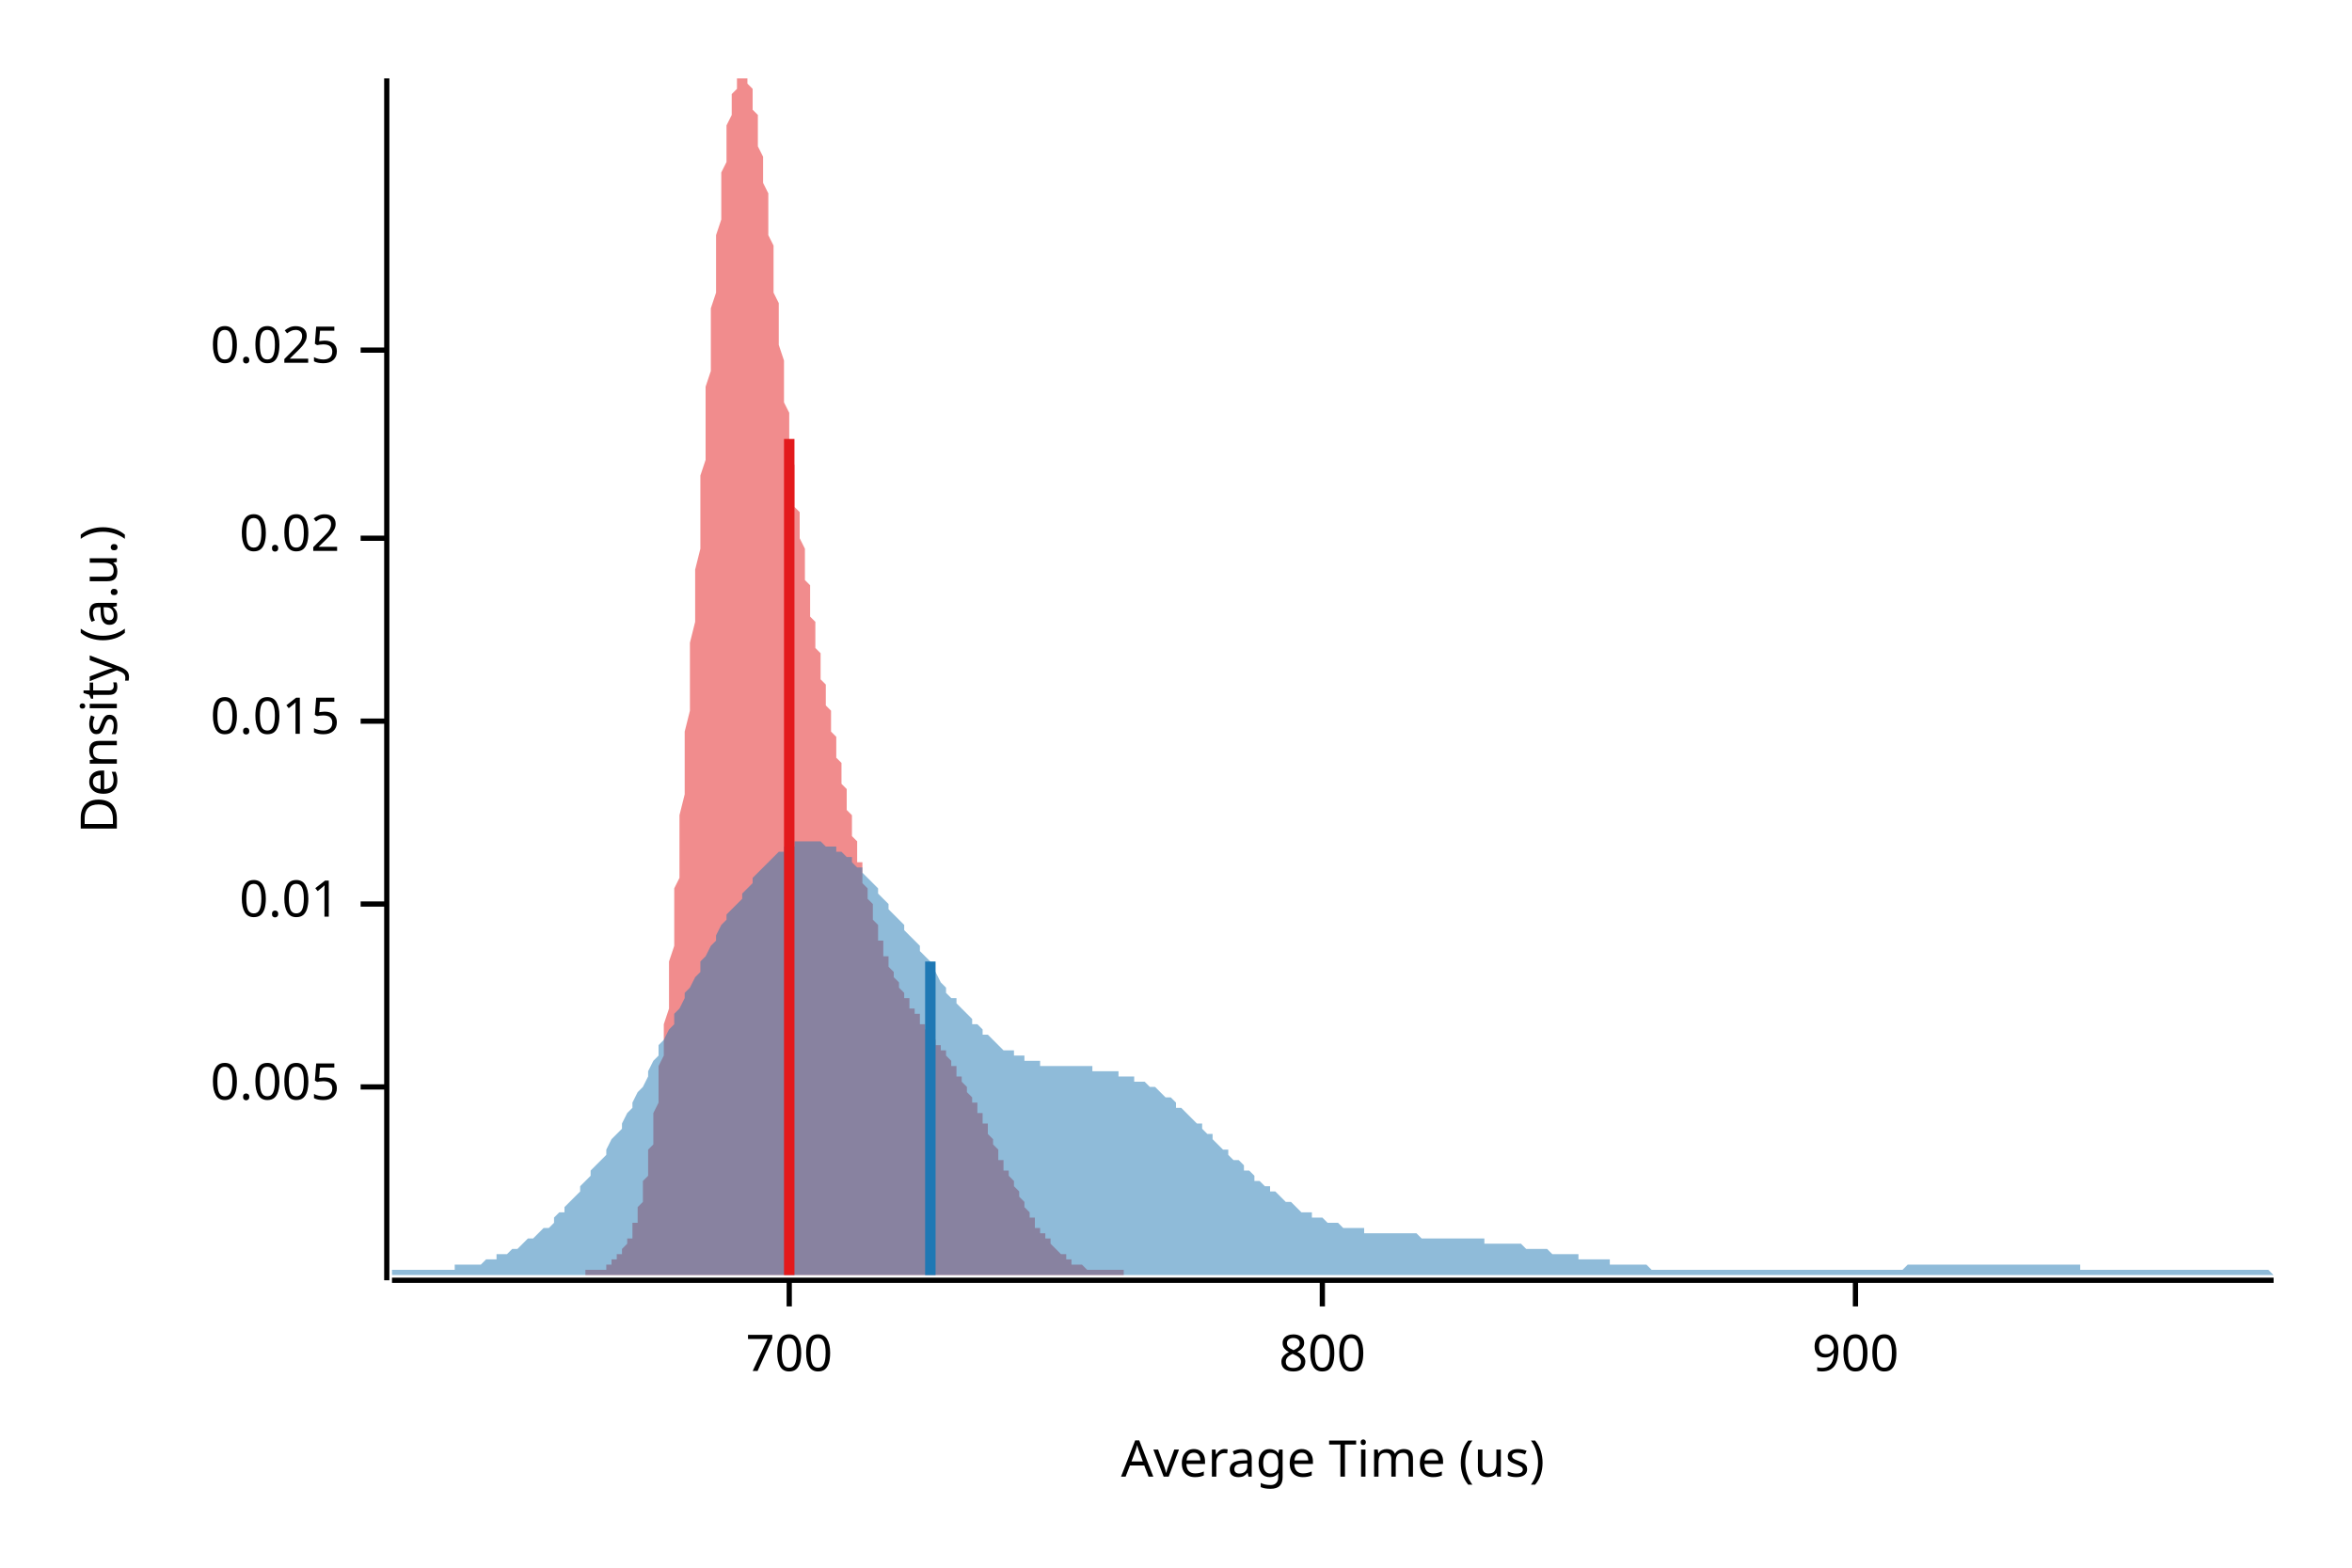
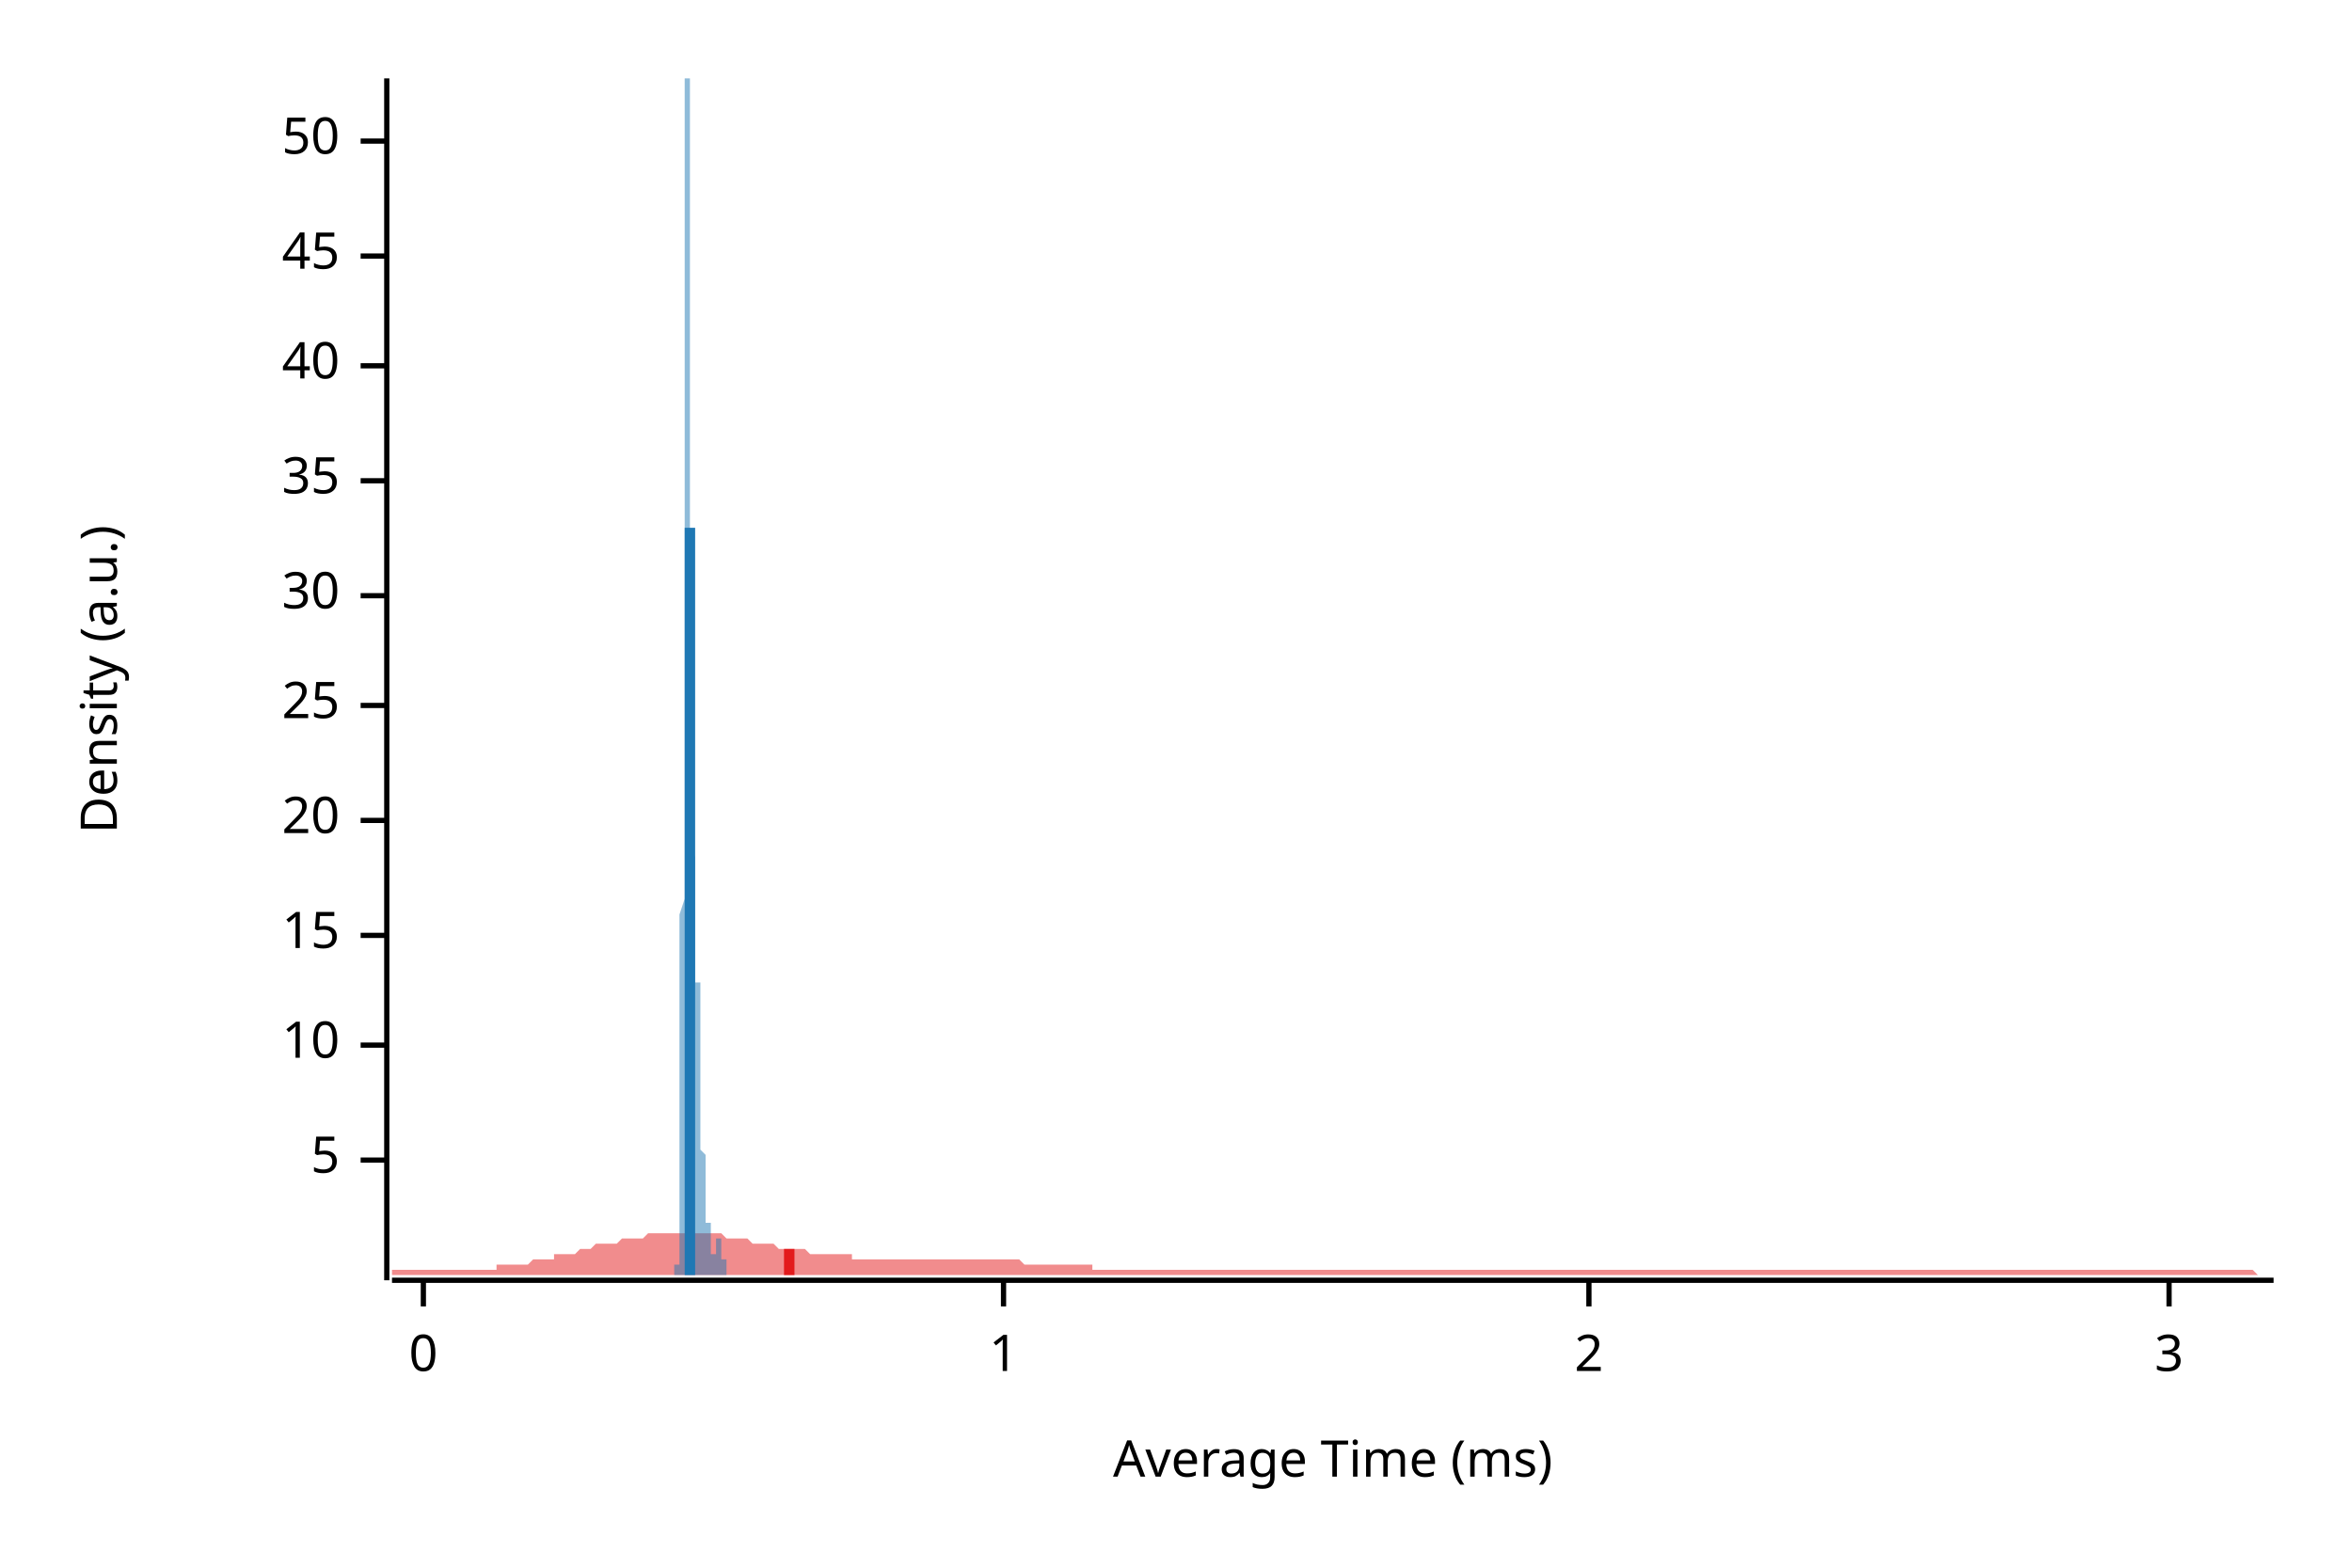
<svg xmlns="http://www.w3.org/2000/svg" width="450" height="300">
  <text x="15" y="130" dy="0.76em" text-anchor="middle" font-family="sans-serif" font-size="9.677" opacity="1" fill="#000000" transform="rotate(270, 15, 130)">
Density (a.u.)
</text>
  <text x="255" y="285" dy="-0.5ex" text-anchor="middle" font-family="sans-serif" font-size="9.677" opacity="1" fill="#000000">
- Average Time (us)
+ Average Time (ms)
</text>
  <polyline fill="none" opacity="1" stroke="#000000" stroke-width="1" points="74,15 74,245 " />
-   <text x="65" y="208" dy="0.5ex" text-anchor="end" font-family="sans-serif" font-size="9.677" opacity="1" fill="#000000">
- 0.005
+   <text x="65" y="222" dy="0.5ex" text-anchor="end" font-family="sans-serif" font-size="9.677" opacity="1" fill="#000000">
+ 5
</text>
-   <polyline fill="none" opacity="1" stroke="#000000" stroke-width="1" points="69,208 74,208 " />
-   <text x="65" y="173" dy="0.5ex" text-anchor="end" font-family="sans-serif" font-size="9.677" opacity="1" fill="#000000">
- 0.01
+   <polyline fill="none" opacity="1" stroke="#000000" stroke-width="1" points="69,222 74,222 " />
+   <text x="65" y="200" dy="0.5ex" text-anchor="end" font-family="sans-serif" font-size="9.677" opacity="1" fill="#000000">
+ 10
</text>
-   <polyline fill="none" opacity="1" stroke="#000000" stroke-width="1" points="69,173 74,173 " />
-   <text x="65" y="138" dy="0.5ex" text-anchor="end" font-family="sans-serif" font-size="9.677" opacity="1" fill="#000000">
- 0.015
+   <polyline fill="none" opacity="1" stroke="#000000" stroke-width="1" points="69,200 74,200 " />
+   <text x="65" y="179" dy="0.5ex" text-anchor="end" font-family="sans-serif" font-size="9.677" opacity="1" fill="#000000">
+ 15
</text>
-   <polyline fill="none" opacity="1" stroke="#000000" stroke-width="1" points="69,138 74,138 " />
-   <text x="65" y="103" dy="0.5ex" text-anchor="end" font-family="sans-serif" font-size="9.677" opacity="1" fill="#000000">
- 0.02
+   <polyline fill="none" opacity="1" stroke="#000000" stroke-width="1" points="69,179 74,179 " />
+   <text x="65" y="157" dy="0.5ex" text-anchor="end" font-family="sans-serif" font-size="9.677" opacity="1" fill="#000000">
+ 20
</text>
-   <polyline fill="none" opacity="1" stroke="#000000" stroke-width="1" points="69,103 74,103 " />
-   <text x="65" y="67" dy="0.5ex" text-anchor="end" font-family="sans-serif" font-size="9.677" opacity="1" fill="#000000">
- 0.025
+   <polyline fill="none" opacity="1" stroke="#000000" stroke-width="1" points="69,157 74,157 " />
+   <text x="65" y="135" dy="0.5ex" text-anchor="end" font-family="sans-serif" font-size="9.677" opacity="1" fill="#000000">
+ 25
</text>
-   <polyline fill="none" opacity="1" stroke="#000000" stroke-width="1" points="69,67 74,67 " />
+   <polyline fill="none" opacity="1" stroke="#000000" stroke-width="1" points="69,135 74,135 " />
+   <text x="65" y="114" dy="0.5ex" text-anchor="end" font-family="sans-serif" font-size="9.677" opacity="1" fill="#000000">
+ 30
+ </text>
+   <polyline fill="none" opacity="1" stroke="#000000" stroke-width="1" points="69,114 74,114 " />
+   <text x="65" y="92" dy="0.5ex" text-anchor="end" font-family="sans-serif" font-size="9.677" opacity="1" fill="#000000">
+ 35
+ </text>
+   <polyline fill="none" opacity="1" stroke="#000000" stroke-width="1" points="69,92 74,92 " />
+   <text x="65" y="70" dy="0.5ex" text-anchor="end" font-family="sans-serif" font-size="9.677" opacity="1" fill="#000000">
+ 40
+ </text>
+   <polyline fill="none" opacity="1" stroke="#000000" stroke-width="1" points="69,70 74,70 " />
+   <text x="65" y="49" dy="0.5ex" text-anchor="end" font-family="sans-serif" font-size="9.677" opacity="1" fill="#000000">
+ 45
+ </text>
+   <polyline fill="none" opacity="1" stroke="#000000" stroke-width="1" points="69,49 74,49 " />
+   <text x="65" y="27" dy="0.5ex" text-anchor="end" font-family="sans-serif" font-size="9.677" opacity="1" fill="#000000">
+ 50
+ </text>
+   <polyline fill="none" opacity="1" stroke="#000000" stroke-width="1" points="69,27 74,27 " />
  <polyline fill="none" opacity="1" stroke="#000000" stroke-width="1" points="75,245 435,245 " />
-   <text x="151" y="255" dy="0.76em" text-anchor="middle" font-family="sans-serif" font-size="9.677" opacity="1" fill="#000000">
- 700
+   <text x="81" y="255" dy="0.76em" text-anchor="middle" font-family="sans-serif" font-size="9.677" opacity="1" fill="#000000">
+ 0
</text>
-   <polyline fill="none" opacity="1" stroke="#000000" stroke-width="1" points="151,245 151,250 " />
-   <text x="253" y="255" dy="0.76em" text-anchor="middle" font-family="sans-serif" font-size="9.677" opacity="1" fill="#000000">
- 800
+   <polyline fill="none" opacity="1" stroke="#000000" stroke-width="1" points="81,245 81,250 " />
+   <text x="192" y="255" dy="0.76em" text-anchor="middle" font-family="sans-serif" font-size="9.677" opacity="1" fill="#000000">
+ 1
</text>
-   <polyline fill="none" opacity="1" stroke="#000000" stroke-width="1" points="253,245 253,250 " />
-   <text x="355" y="255" dy="0.76em" text-anchor="middle" font-family="sans-serif" font-size="9.677" opacity="1" fill="#000000">
- 900
+   <polyline fill="none" opacity="1" stroke="#000000" stroke-width="1" points="192,245 192,250 " />
+   <text x="304" y="255" dy="0.76em" text-anchor="middle" font-family="sans-serif" font-size="9.677" opacity="1" fill="#000000">
+ 2
</text>
-   <polyline fill="none" opacity="1" stroke="#000000" stroke-width="1" points="355,245 355,250 " />
-   <polygon opacity="0.5" fill="#E31A1C" points="112,243 112,243 112,243 112,243 112,243 113,243 113,243 113,243 113,243 114,243 114,243 114,243 114,243 114,243 115,243 115,243 115,243 115,243 115,243 116,243 116,242 116,242 116,242 116,242 117,242 117,242 117,242 117,242 117,241 118,241 118,241 118,241 118,240 118,240 119,240 119,240 119,239 119,239 119,239 120,238 120,238 120,237 120,237 121,237 121,236 121,235 121,235 121,234 122,234 122,233 122,232 122,231 122,231 123,230 123,229 123,228 123,227 123,226 124,225 124,224 124,223 124,221 124,220 125,219 125,217 125,216 125,214 125,213 126,211 126,209 126,208 126,206 126,204 127,202 127,200 127,198 127,196 128,193 128,191 128,189 128,186 128,184 129,181 129,179 129,176 129,173 129,170 130,168 130,165 130,162 130,159 130,156 131,152 131,149 131,146 131,143 131,140 132,136 132,133 132,129 132,126 132,123 133,119 133,116 133,112 133,109 134,105 134,102 134,98 134,95 134,91 135,88 135,84 135,81 135,78 135,74 136,71 136,68 136,65 136,62 136,59 137,56 137,53 137,50 137,47 137,45 138,42 138,40 138,37 138,35 138,33 139,31 139,29 139,27 139,25 139,24 140,22 140,21 140,19 140,18 141,17 141,16 141,16 141,15 141,15 142,15 142,15 142,15 142,15 142,15 143,15 143,15 143,15 143,15 143,16 144,17 144,17 144,18 144,20 144,21 145,22 145,23 145,25 145,26 145,28 146,30 146,31 146,33 146,35 147,37 147,39 147,41 147,43 147,45 148,47 148,49 148,51 148,53 148,56 149,58 149,60 149,62 149,64 149,66 150,69 150,71 150,73 150,75 150,77 151,79 151,81 151,83 151,85 151,87 152,89 152,91 152,93 152,95 152,97 153,98 153,100 153,102 153,103 154,105 154,106 154,108 154,109 154,111 155,112 155,114 155,115 155,116 155,118 156,119 156,120 156,122 156,123 156,124 157,125 157,126 157,127 157,129 157,130 158,131 158,132 158,133 158,134 158,135 159,136 159,137 159,138 159,139 159,140 160,141 160,142 160,144 160,145 161,146 161,147 161,148 161,149 161,150 162,151 162,152 162,153 162,154 162,155 163,156 163,157 163,158 163,159 163,160 164,161 164,162 164,163 164,164 164,165 165,165 165,166 165,167 165,168 165,169 166,170 166,171 166,172 166,172 167,173 167,174 167,175 167,175 167,176 168,177 168,178 168,178 168,179 168,180 169,180 169,181 169,181 169,182 169,183 170,183 170,184 170,184 170,185 170,185 171,186 171,186 171,187 171,187 171,187 172,188 172,188 172,189 172,189 172,189 173,190 173,190 173,191 173,191 174,191 174,192 174,192 174,192 174,193 175,193 175,193 175,194 175,194 175,194 176,194 176,195 176,195 176,195 176,196 177,196 177,196 177,196 177,197 177,197 178,197 178,198 178,198 178,198 178,198 179,199 179,199 179,199 179,200 179,200 180,200 180,200 180,201 180,201 181,201 181,202 181,202 181,202 181,202 182,203 182,203 182,203 182,204 182,204 183,204 183,205 183,205 183,205 183,206 184,206 184,206 184,207 184,207 184,207 185,208 185,208 185,208 185,209 185,209 186,210 186,210 186,210 186,211 187,211 187,212 187,212 187,212 187,213 188,213 188,214 188,214 188,214 188,215 189,215 189,216 189,216 189,217 189,217 190,218 190,218 190,218 190,219 190,219 191,220 191,220 191,221 191,221 191,222 192,222 192,222 192,223 192,223 192,224 193,224 193,225 193,225 193,225 194,226 194,226 194,227 194,227 194,227 195,228 195,228 195,229 195,229 195,229 196,230 196,230 196,231 196,231 196,231 197,232 197,232 197,232 197,233 197,233 198,233 198,234 198,234 198,234 198,235 199,235 199,235 199,236 199,236 200,236 200,236 200,237 200,237 200,237 201,237 201,238 201,238 201,238 201,238 202,239 202,239 202,239 202,239 202,239 203,240 203,240 203,240 203,240 203,240 204,240 204,241 204,241 204,241 204,241 205,241 205,241 205,241 205,242 205,242 206,242 206,242 206,242 206,242 207,242 207,242 207,242 207,242 207,242 208,243 208,243 208,243 208,243 208,243 209,243 209,243 209,243 209,243 209,243 210,243 210,243 210,243 210,243 210,243 211,243 211,243 211,243 211,243 211,243 212,243 212,243 212,243 212,243 212,243 213,243 213,243 213,243 213,243 214,243 214,243 214,243 214,243 214,243 215,243 215,244 112,244 " />
-   <polygon opacity="0.5" fill="#1F78B4" points="75,243 75,243 76,243 77,243 77,243 78,243 79,243 80,243 80,243 81,243 82,243 82,243 83,243 84,243 85,243 85,243 86,243 87,243 87,242 88,242 89,242 90,242 90,242 91,242 92,242 93,241 93,241 94,241 95,241 95,240 96,240 97,240 98,239 98,239 99,239 100,238 100,238 101,237 102,237 103,236 103,236 104,235 105,235 106,234 106,233 107,232 108,232 108,231 109,230 110,229 111,228 111,227 112,226 113,225 113,224 114,223 115,222 116,221 116,220 117,218 118,217 119,216 119,215 120,213 121,212 121,211 122,209 123,208 124,206 124,205 125,203 126,202 126,200 127,199 128,197 129,196 129,194 130,193 131,191 131,190 132,189 133,187 134,186 134,184 135,183 136,181 137,180 137,179 138,177 139,176 139,175 140,174 141,173 142,172 142,171 143,170 144,169 144,168 145,167 146,166 147,165 147,165 148,164 149,163 150,163 150,162 151,162 152,162 152,161 153,161 154,161 155,161 155,161 156,161 157,161 157,161 158,162 159,162 160,162 160,163 161,163 162,164 163,164 163,165 164,166 165,166 165,167 166,168 167,169 168,170 168,171 169,172 170,173 170,174 171,175 172,176 173,177 173,178 174,179 175,180 176,181 176,182 177,183 178,184 178,185 179,186 180,188 181,189 181,190 182,191 183,191 183,192 184,193 185,194 186,195 186,196 187,196 188,197 188,198 189,198 190,199 191,200 191,200 192,201 193,201 194,201 194,202 195,202 196,202 196,203 197,203 198,203 199,203 199,204 200,204 201,204 201,204 202,204 203,204 204,204 204,204 205,204 206,204 207,204 207,204 208,204 209,204 209,205 210,205 211,205 212,205 212,205 213,205 214,205 214,206 215,206 216,206 217,206 217,207 218,207 219,207 220,208 220,208 221,208 222,209 222,209 223,210 224,210 225,211 225,212 226,212 227,213 227,213 228,214 229,215 230,215 230,216 231,217 232,217 232,218 233,219 234,220 235,220 235,221 236,222 237,222 238,223 238,224 239,224 240,225 240,226 241,226 242,227 243,227 243,228 244,228 245,229 245,229 246,230 247,230 248,231 248,231 249,232 250,232 251,232 251,233 252,233 253,233 253,233 254,234 255,234 256,234 256,234 257,235 258,235 258,235 259,235 260,235 261,235 261,236 262,236 263,236 264,236 264,236 265,236 266,236 266,236 267,236 268,236 269,236 269,236 270,236 271,236 271,236 272,237 273,237 274,237 274,237 275,237 276,237 277,237 277,237 278,237 279,237 279,237 280,237 281,237 282,237 282,237 283,237 284,237 284,238 285,238 286,238 287,238 287,238 288,238 289,238 289,238 290,238 291,238 292,239 292,239 293,239 294,239 295,239 295,239 296,239 297,240 297,240 298,240 299,240 300,240 300,240 301,240 302,240 302,241 303,241 304,241 305,241 305,241 306,241 307,241 308,241 308,242 309,242 310,242 310,242 311,242 312,242 313,242 313,242 314,242 315,242 315,242 316,243 317,243 318,243 318,243 319,243 320,243 321,243 321,243 322,243 323,243 323,243 324,243 325,243 326,243 326,243 327,243 328,243 328,243 329,243 330,243 331,243 331,243 332,243 333,243 333,243 334,243 335,243 336,243 336,243 337,243 338,243 339,243 339,243 340,243 341,243 341,243 342,243 343,243 344,243 344,243 345,243 346,243 346,243 347,243 348,243 349,243 349,243 350,243 351,243 352,243 352,243 353,243 354,243 354,243 355,243 356,243 357,243 357,243 358,243 359,243 359,243 360,243 361,243 362,243 362,243 363,243 364,243 365,242 365,242 366,242 367,242 367,242 368,242 369,242 370,242 370,242 371,242 372,242 372,242 373,242 374,242 375,242 375,242 376,242 377,242 378,242 378,242 379,242 380,242 380,242 381,242 382,242 383,242 383,242 384,242 385,242 385,242 386,242 387,242 388,242 388,242 389,242 390,242 390,242 391,242 392,242 393,242 393,242 394,242 395,242 396,242 396,242 397,242 398,242 398,243 399,243 400,243 401,243 401,243 402,243 403,243 403,243 404,243 405,243 406,243 406,243 407,243 408,243 409,243 409,243 410,243 411,243 411,243 412,243 413,243 414,243 414,243 415,243 416,243 416,243 417,243 418,243 419,243 419,243 420,243 421,243 422,243 422,243 423,243 424,243 424,243 425,243 426,243 427,243 427,243 428,243 429,243 429,243 430,243 431,243 432,243 432,243 433,243 434,243 435,244 435,244 75,244 " />
-   <polyline fill="none" opacity="1" stroke="#E31A1C" stroke-width="2" points="151,244 151,84 " />
-   <polyline fill="none" opacity="1" stroke="#1F78B4" stroke-width="2" points="178,244 178,184 " />
+   <polyline fill="none" opacity="1" stroke="#000000" stroke-width="1" points="304,245 304,250 " />
+   <text x="415" y="255" dy="0.76em" text-anchor="middle" font-family="sans-serif" font-size="9.677" opacity="1" fill="#000000">
+ 3
+ </text>
+   <polyline fill="none" opacity="1" stroke="#000000" stroke-width="1" points="415,245 415,250 " />
+   <polygon opacity="0.5" fill="#E31A1C" points="75,243 75,243 76,243 77,243 77,243 78,243 79,243 80,243 80,243 81,243 82,243 82,243 83,243 84,243 85,243 85,243 86,243 87,243 87,243 88,243 89,243 90,243 90,243 91,243 92,243 93,243 93,243 94,243 95,243 95,242 96,242 97,242 98,242 98,242 99,242 100,242 100,242 101,242 102,241 103,241 103,241 104,241 105,241 106,241 106,240 107,240 108,240 108,240 109,240 110,240 111,239 111,239 112,239 113,239 113,239 114,238 115,238 116,238 116,238 117,238 118,238 119,237 119,237 120,237 121,237 121,237 122,237 123,237 124,236 124,236 125,236 126,236 126,236 127,236 128,236 129,236 129,236 130,236 131,236 131,236 132,236 133,236 134,236 134,236 135,236 136,236 137,236 137,236 138,236 139,237 139,237 140,237 141,237 142,237 142,237 143,237 144,238 144,238 145,238 146,238 147,238 147,238 148,238 149,239 150,239 150,239 151,239 152,239 152,239 153,239 154,239 155,240 155,240 156,240 157,240 157,240 158,240 159,240 160,240 160,240 161,240 162,240 163,240 163,241 164,241 165,241 165,241 166,241 167,241 168,241 168,241 169,241 170,241 170,241 171,241 172,241 173,241 173,241 174,241 175,241 176,241 176,241 177,241 178,241 178,241 179,241 180,241 181,241 181,241 182,241 183,241 183,241 184,241 185,241 186,241 186,241 187,241 188,241 188,241 189,241 190,241 191,241 191,241 192,241 193,241 194,241 194,241 195,241 196,242 196,242 197,242 198,242 199,242 199,242 200,242 201,242 201,242 202,242 203,242 204,242 204,242 205,242 206,242 207,242 207,242 208,242 209,242 209,243 210,243 211,243 212,243 212,243 213,243 214,243 214,243 215,243 216,243 217,243 217,243 218,243 219,243 220,243 220,243 221,243 222,243 222,243 223,243 224,243 225,243 225,243 226,243 227,243 227,243 228,243 229,243 230,243 230,243 231,243 232,243 232,243 233,243 234,243 235,243 235,243 236,243 237,243 238,243 238,243 239,243 240,243 240,243 241,243 242,243 243,243 243,243 244,243 245,243 245,243 246,243 247,243 248,243 248,243 249,243 250,243 251,243 251,243 252,243 253,243 253,243 254,243 255,243 256,243 256,243 257,243 258,243 258,243 259,243 260,243 261,243 261,243 262,243 263,243 264,243 264,243 265,243 266,243 266,243 267,243 268,243 269,243 269,243 270,243 271,243 271,243 272,243 273,243 274,243 274,243 275,243 276,243 277,243 277,243 278,243 279,243 279,243 280,243 281,243 282,243 282,243 283,243 284,243 284,243 285,243 286,243 287,243 287,243 288,243 289,243 289,243 290,243 291,243 292,243 292,243 293,243 294,243 295,243 295,243 296,243 297,243 297,243 298,243 299,243 300,243 300,243 301,243 302,243 302,243 303,243 304,243 305,243 305,243 306,243 307,243 308,243 308,243 309,243 310,243 310,243 311,243 312,243 313,243 313,243 314,243 315,243 315,243 316,243 317,243 318,243 318,243 319,243 320,243 321,243 321,243 322,243 323,243 323,243 324,243 325,243 326,243 326,243 327,243 328,243 328,243 329,243 330,243 331,243 331,243 332,243 333,243 333,243 334,243 335,243 336,243 336,243 337,243 338,243 339,243 339,243 340,243 341,243 341,243 342,243 343,243 344,243 344,243 345,243 346,243 346,243 347,243 348,243 349,243 349,243 350,243 351,243 352,243 352,243 353,243 354,243 354,243 355,243 356,243 357,243 357,243 358,243 359,243 359,243 360,243 361,243 362,243 362,243 363,243 364,243 365,243 365,243 366,243 367,243 367,243 368,243 369,243 370,243 370,243 371,243 372,243 372,243 373,243 374,243 375,243 375,243 376,243 377,243 378,243 378,243 379,243 380,243 380,243 381,243 382,243 383,243 383,243 384,243 385,243 385,243 386,243 387,243 388,243 388,243 389,243 390,243 390,243 391,243 392,243 393,243 393,243 394,243 395,243 396,243 396,243 397,243 398,243 398,243 399,243 400,243 401,243 401,243 402,243 403,243 403,243 404,243 405,243 406,243 406,243 407,243 408,243 409,243 409,243 410,243 411,243 411,243 412,243 413,243 414,243 414,243 415,243 416,243 416,243 417,243 418,243 419,243 419,243 420,243 421,243 422,243 422,243 423,243 424,243 424,243 425,243 426,243 427,243 427,243 428,243 429,243 429,243 430,243 431,243 432,244 432,244 433,244 434,244 435,244 435,244 75,244 " />
+   <polygon opacity="0.5" fill="#1F78B4" points="129,243 129,243 129,243 129,243 129,243 129,243 129,243 129,243 129,243 129,243 129,243 129,243 129,243 129,243 129,243 129,242 129,242 129,242 129,242 129,242 130,242 130,242 130,241 130,241 130,241 130,241 130,240 130,240 130,240 130,239 130,239 130,238 130,238 130,237 130,237 130,236 130,235 130,235 130,234 130,233 130,232 130,231 130,230 130,229 130,228 130,227 130,226 130,224 130,223 130,221 130,219 130,218 130,216 130,214 130,212 130,210 130,207 130,205 130,203 130,200 130,197 130,194 130,192 130,189 130,185 130,182 130,179 130,175 131,172 131,168 131,164 131,160 131,156 131,152 131,148 131,144 131,139 131,135 131,131 131,126 131,121 131,117 131,112 131,108 131,103 131,98 131,94 131,89 131,85 131,80 131,76 131,71 131,67 131,63 131,59 131,55 131,51 131,47 131,44 131,40 131,37 131,34 131,31 131,28 131,26 131,23 131,21 131,20 131,18 131,17 131,16 131,15 131,15 131,15 131,15 131,15 132,15 132,15 132,15 132,16 132,18 132,19 132,21 132,23 132,25 132,27 132,30 132,33 132,36 132,39 132,42 132,45 132,49 132,52 132,56 132,60 132,64 132,68 132,72 132,76 132,80 132,84 132,88 132,92 132,96 132,100 132,104 132,108 132,112 132,116 132,120 132,124 132,128 132,131 132,135 132,138 132,141 132,145 132,148 132,151 132,154 132,156 132,159 132,162 133,164 133,166 133,168 133,170 133,172 133,174 133,176 133,177 133,179 133,180 133,181 133,182 133,183 133,184 133,185 133,186 133,186 133,187 133,187 133,188 133,188 133,188 133,188 133,188 133,188 133,189 133,189 133,189 133,188 133,188 133,188 133,188 133,188 133,188 133,188 133,188 133,188 133,188 133,188 133,187 133,187 133,187 133,187 133,188 133,188 133,188 133,188 133,188 134,188 134,189 134,189 134,189 134,190 134,190 134,191 134,191 134,192 134,192 134,193 134,193 134,194 134,195 134,196 134,196 134,197 134,198 134,199 134,199 134,200 134,201 134,202 134,203 134,204 134,205 134,205 134,206 134,207 134,208 134,209 134,210 134,210 134,211 134,212 134,213 134,213 134,214 134,215 134,215 134,216 134,217 134,217 134,218 134,219 134,219 134,220 134,220 135,221 135,221 135,222 135,222 135,223 135,223 135,223 135,224 135,224 135,224 135,225 135,225 135,225 135,226 135,226 135,226 135,227 135,227 135,227 135,227 135,228 135,228 135,228 135,228 135,229 135,229 135,229 135,229 135,230 135,230 135,230 135,230 135,231 135,231 135,231 135,231 135,231 135,232 135,232 135,232 135,232 135,232 135,233 135,233 135,233 135,233 135,233 135,234 136,234 136,234 136,234 136,234 136,235 136,235 136,235 136,235 136,235 136,235 136,236 136,236 136,236 136,236 136,236 136,236 136,237 136,237 136,237 136,237 136,237 136,237 136,237 136,238 136,238 136,238 136,238 136,238 136,238 136,238 136,238 136,238 136,239 136,239 136,239 136,239 136,239 136,239 136,239 136,239 136,239 136,239 136,240 136,240 136,240 136,240 136,240 136,240 137,240 137,240 137,240 137,240 137,240 137,240 137,240 137,240 137,240 137,240 137,240 137,240 137,240 137,240 137,240 137,240 137,240 137,240 137,240 137,240 137,240 137,240 137,239 137,239 137,239 137,239 137,239 137,239 137,239 137,239 137,239 137,239 137,238 137,238 137,238 137,238 137,238 137,238 137,238 137,238 137,238 137,237 137,237 137,237 137,237 137,237 137,237 137,237 138,237 138,237 138,237 138,237 138,237 138,237 138,237 138,237 138,237 138,237 138,237 138,237 138,237 138,237 138,237 138,237 138,237 138,237 138,237 138,237 138,238 138,238 138,238 138,238 138,238 138,238 138,238 138,238 138,238 138,239 138,239 138,239 138,239 138,239 138,239 138,239 138,240 138,240 138,240 138,240 138,240 138,240 138,240 138,241 138,241 138,241 138,241 138,241 139,241 139,241 139,241 139,242 139,242 139,242 139,242 139,242 139,242 139,242 139,242 139,242 139,242 139,242 139,243 139,243 139,243 139,243 139,243 139,243 139,243 139,243 139,243 139,243 139,243 139,243 139,243 139,243 139,243 139,243 139,243 139,243 139,243 139,243 139,243 139,243 139,243 139,243 139,243 139,243 139,243 139,243 139,243 139,243 139,243 139,243 139,243 139,243 139,244 129,244 " />
+   <polyline fill="none" opacity="1" stroke="#E31A1C" stroke-width="2" points="151,244 151,239 " />
+   <polyline fill="none" opacity="1" stroke="#1F78B4" stroke-width="2" points="132,244 132,101 " />
</svg>
